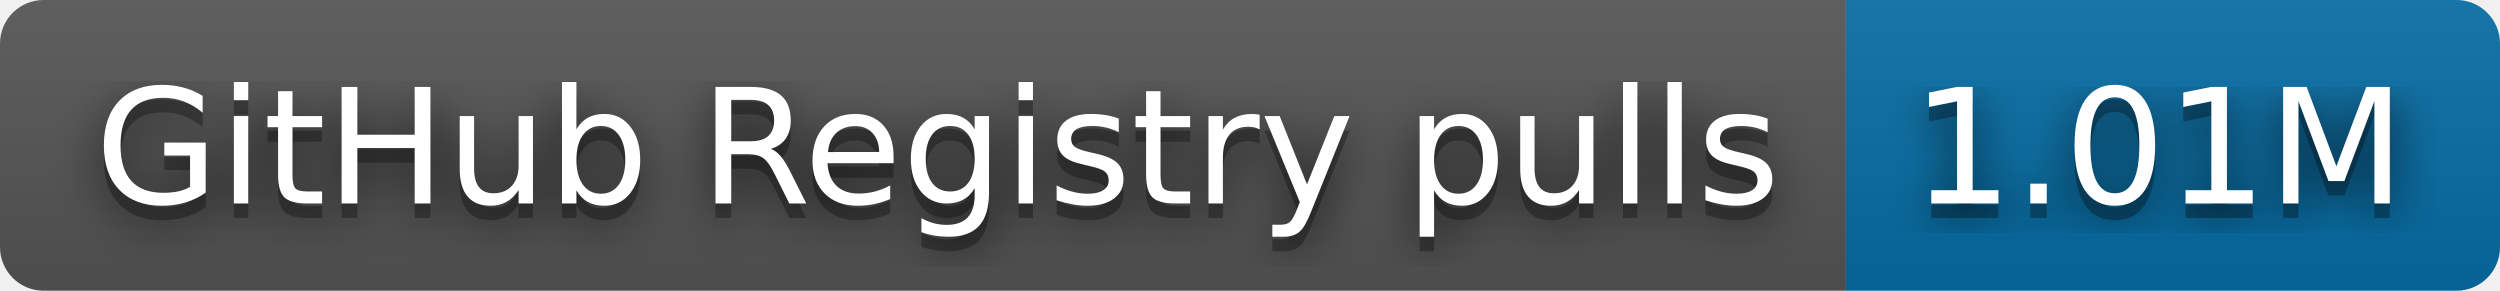
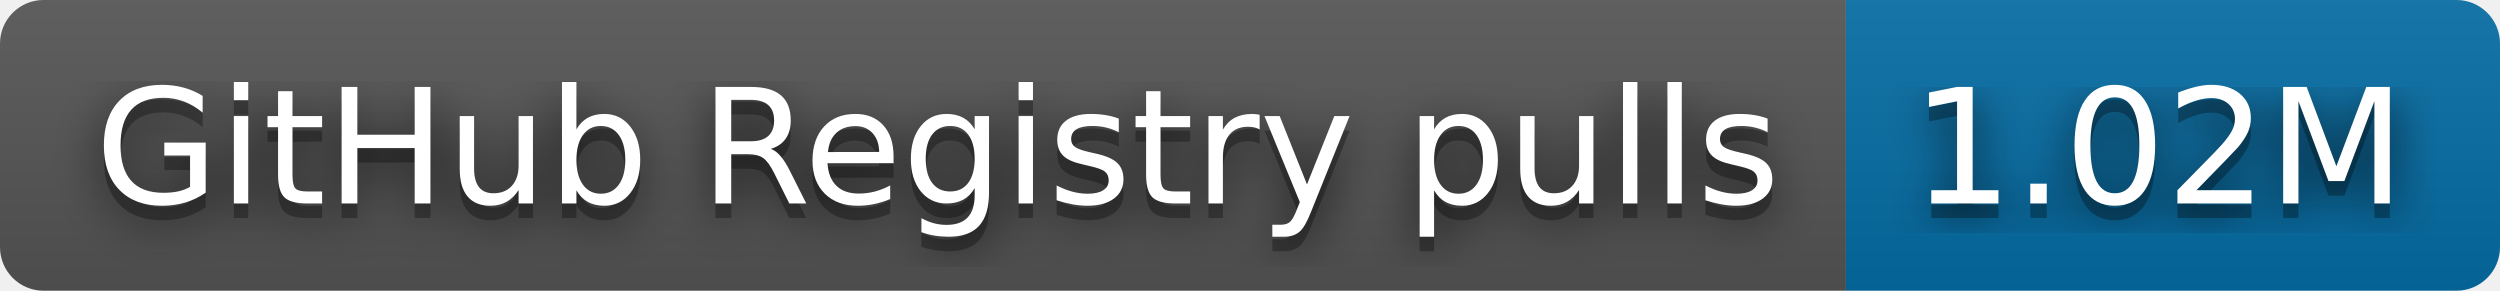
- <svg xmlns="http://www.w3.org/2000/svg" width="172" height="20" role="img" aria-label="GitHub Registry pulls: 1.01M">
+ <svg xmlns="http://www.w3.org/2000/svg" width="172" height="20" role="img" aria-label="GitHub Registry pulls: 1.02M">
  <filter id="blur">
    <feGaussianBlur stdDeviation="16" />
  </filter>
  <linearGradient id="s" x2="0" y2="100%">
    <stop offset="0" stop-color="#bbb" stop-opacity=".1" />
    <stop offset="1" stop-opacity=".1" />
  </linearGradient>
  <clipPath id="r">
    <rect width="172" height="20" rx="3" />
  </clipPath>
  <g clip-path="url(#r)">
    <rect width="127" height="20" fill="#555" />
    <rect x="127" width="45" height="20" fill="#066da5" />
    <rect width="172" height="20" fill="url(#s)" />
  </g>
  <g fill="#fff" text-anchor="middle" font-family="Verdana,Geneva,DejaVu Sans,sans-serif" text-rendering="geometricPrecision" font-size="110">
    <g transform="scale(.1)">
      <g aria-hidden="true" fill="#010101">
        <text x="645" y="150" fill-opacity=".8" filter="url(#blur)" textLength="1170">GitHub Registry pulls</text>
        <text x="645" y="150" fill-opacity=".3" textLength="1170">GitHub Registry pulls</text>
      </g>
      <text x="645" y="140" textLength="1170">GitHub Registry pulls</text>
    </g>
    <g transform="scale(.1)">
      <g aria-hidden="true" fill="#010101">
-         <text x="1485" y="150" fill-opacity=".8" filter="url(#blur)" textLength="350">1.01M</text>
-         <text x="1485" y="150" fill-opacity=".3" textLength="350">1.01M</text>
+         <text x="1485" y="150" fill-opacity=".8" filter="url(#blur)" textLength="350">1.02M</text>
+         <text x="1485" y="150" fill-opacity=".3" textLength="350">1.02M</text>
      </g>
-       <text x="1485" y="140" textLength="350">1.01M</text>
+       <text x="1485" y="140" textLength="350">1.02M</text>
    </g>
  </g>
</svg>
